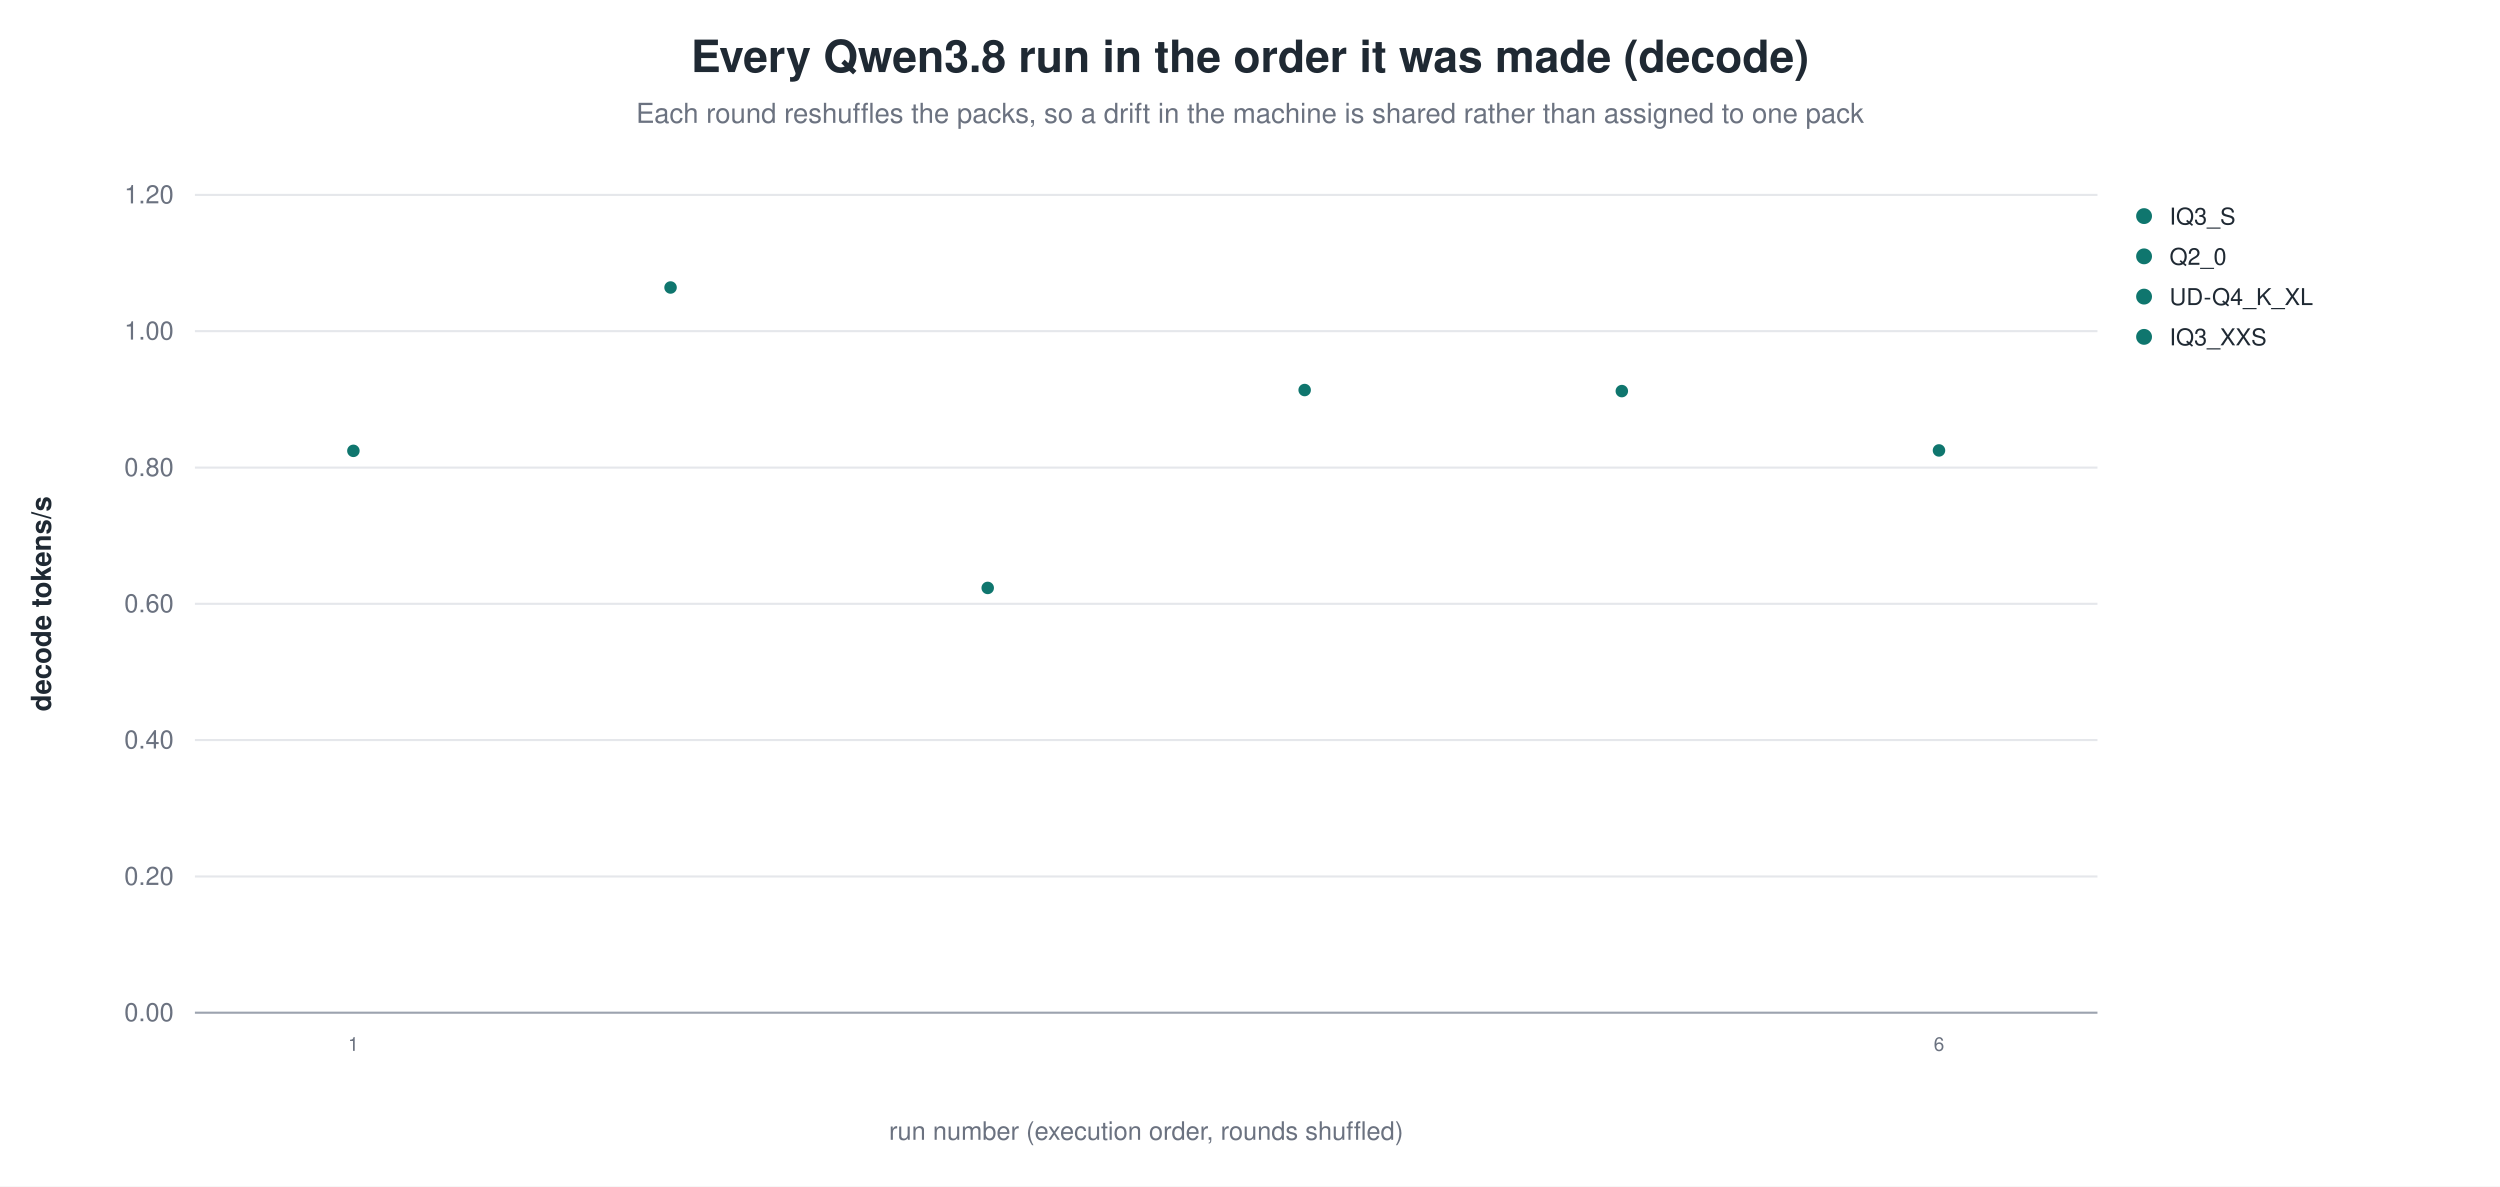
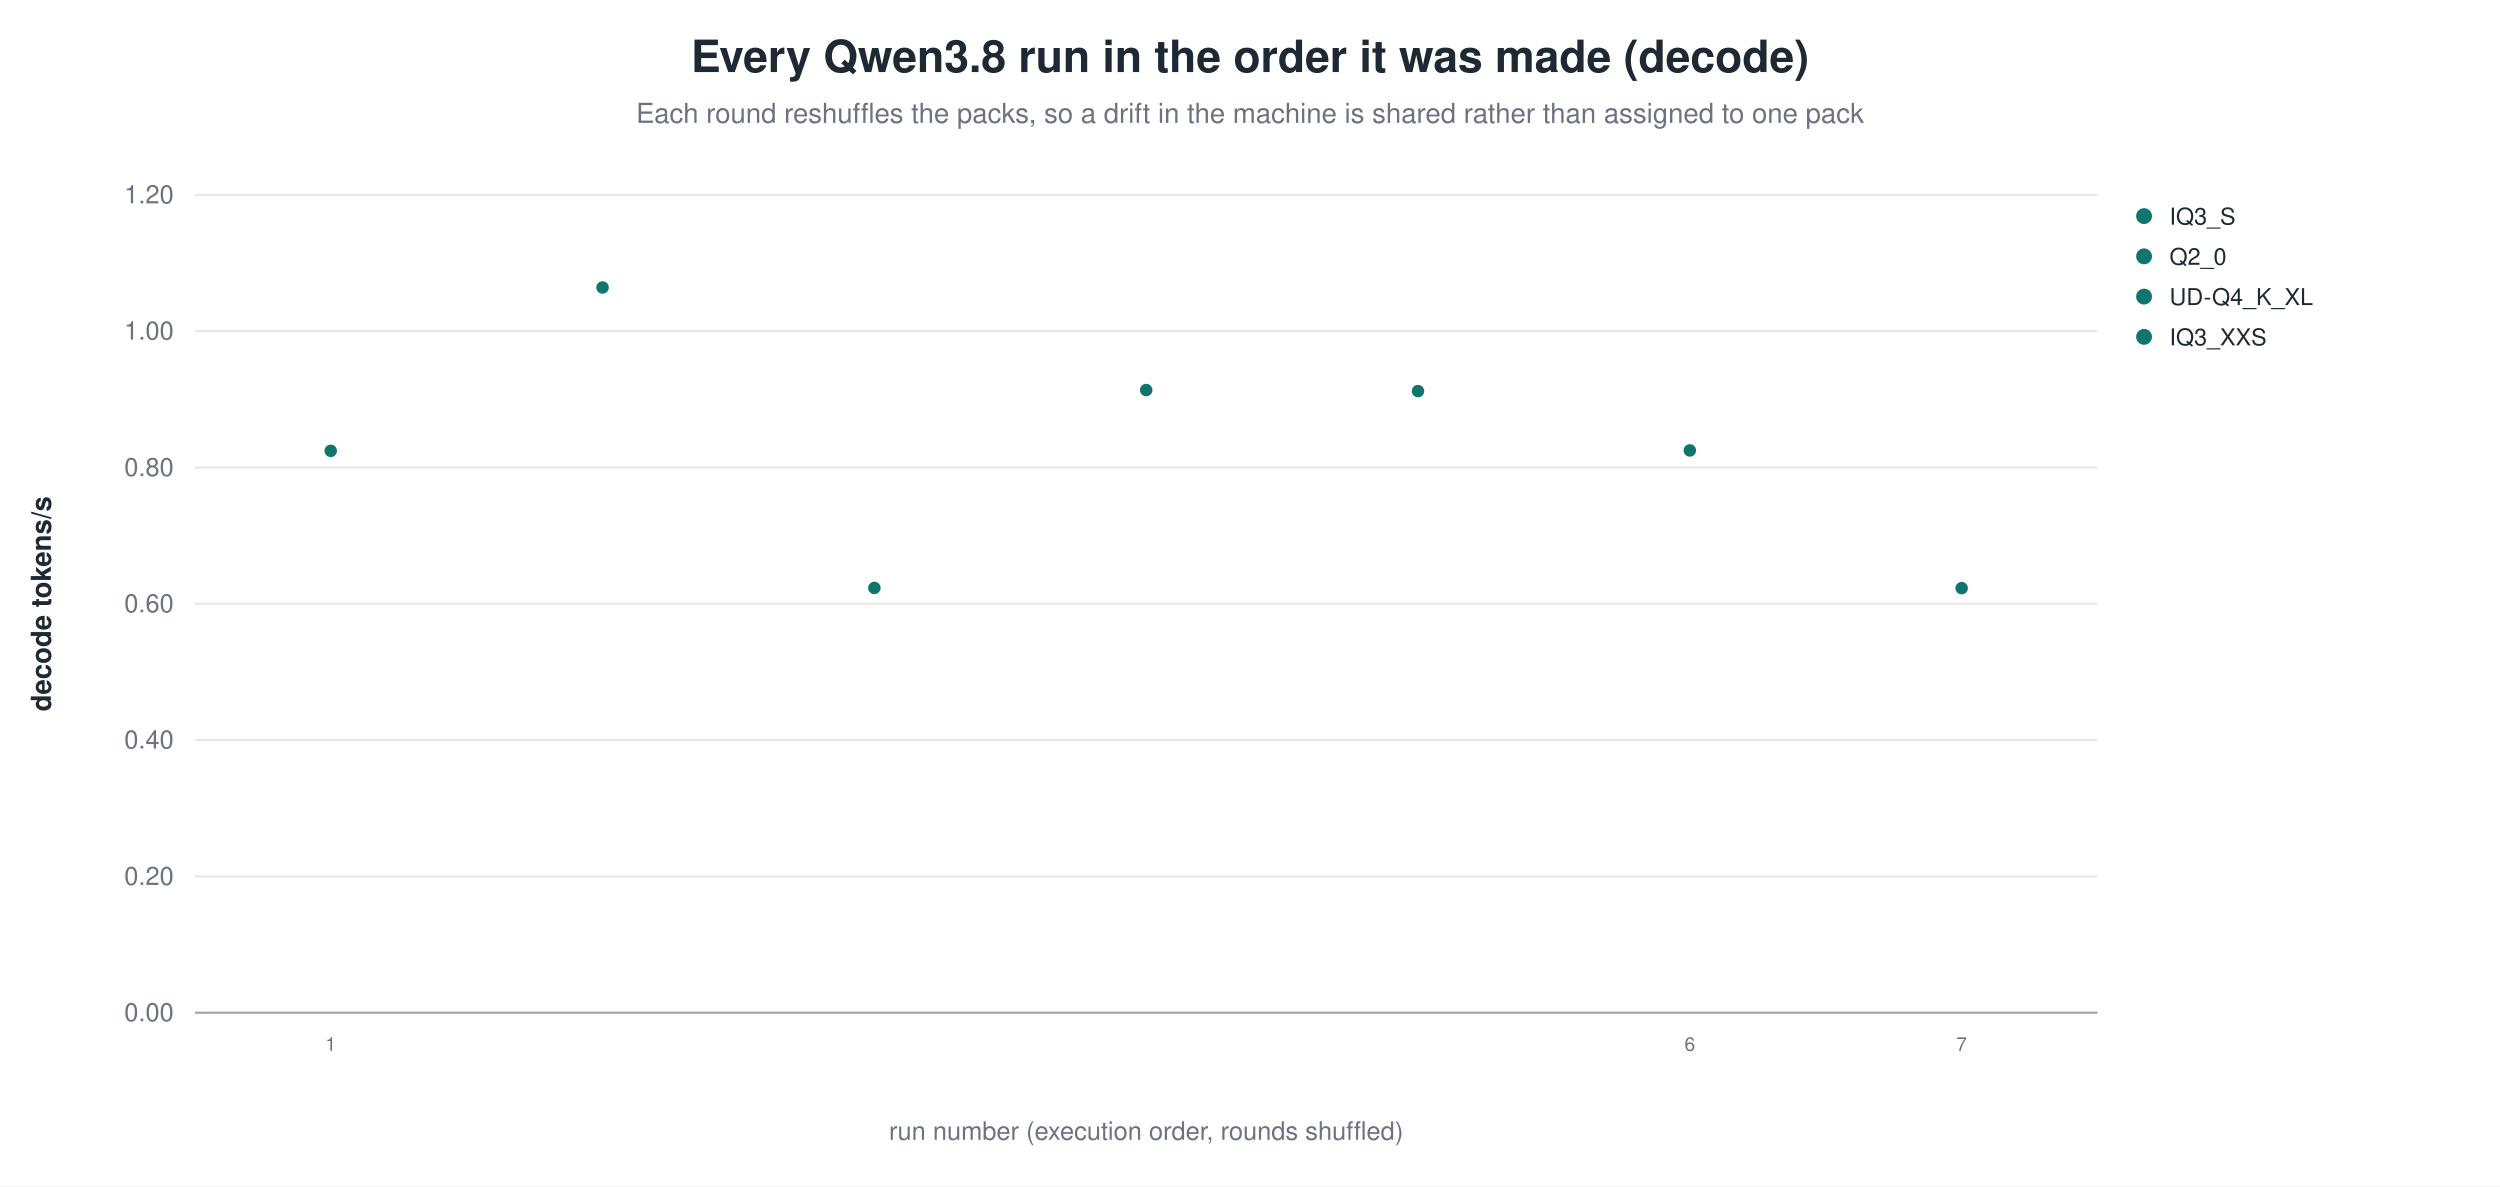
<svg xmlns="http://www.w3.org/2000/svg" width="1180" height="560" viewBox="0 0 1180 560" role="img" aria-label="Every Qwen3.8 run in the order it was made (decode)">
  <rect width="1180" height="560" fill="white" />
  <text x="590.0" y="34" text-anchor="middle" font-family="Helvetica, Arial, sans-serif" font-size="21" font-weight="600" fill="#1f2933">Every Qwen3.8 run in the order it was made (decode)</text>
  <text x="590.0" y="58" text-anchor="middle" font-family="Helvetica, Arial, sans-serif" font-size="13" fill="#6b7280">Each round reshuffles the packs, so a drift in the machine is shared rather than assigned to one pack</text>
  <line x1="92.0" y1="478.0" x2="990.0" y2="478.0" stroke="#9ca3af" stroke-width="1.0" />
  <text x="82.0" y="482.0" text-anchor="end" font-family="Helvetica, Arial, sans-serif" font-size="12" fill="#6b7280" font-weight="400">0.00</text>
  <line x1="92.0" y1="413.7" x2="990.0" y2="413.7" stroke="#e5e7eb" stroke-width="1.0" />
  <text x="82.0" y="417.7" text-anchor="end" font-family="Helvetica, Arial, sans-serif" font-size="12" fill="#6b7280" font-weight="400">0.20</text>
  <line x1="92.0" y1="349.3" x2="990.0" y2="349.3" stroke="#e5e7eb" stroke-width="1.0" />
  <text x="82.0" y="353.3" text-anchor="end" font-family="Helvetica, Arial, sans-serif" font-size="12" fill="#6b7280" font-weight="400">0.40</text>
  <line x1="92.0" y1="285.0" x2="990.0" y2="285.0" stroke="#e5e7eb" stroke-width="1.0" />
  <text x="82.0" y="289.0" text-anchor="end" font-family="Helvetica, Arial, sans-serif" font-size="12" fill="#6b7280" font-weight="400">0.60</text>
  <line x1="92.0" y1="220.7" x2="990.0" y2="220.7" stroke="#e5e7eb" stroke-width="1.0" />
  <text x="82.0" y="224.7" text-anchor="end" font-family="Helvetica, Arial, sans-serif" font-size="12" fill="#6b7280" font-weight="400">0.80</text>
  <line x1="92.0" y1="156.3" x2="990.0" y2="156.3" stroke="#e5e7eb" stroke-width="1.0" />
  <text x="82.0" y="160.3" text-anchor="end" font-family="Helvetica, Arial, sans-serif" font-size="12" fill="#6b7280" font-weight="400">1.00</text>
  <line x1="92.0" y1="92.0" x2="990.0" y2="92.0" stroke="#e5e7eb" stroke-width="1.0" />
  <text x="82.0" y="96.0" text-anchor="end" font-family="Helvetica, Arial, sans-serif" font-size="12" fill="#6b7280" font-weight="400">1.20</text>
  <text x="24.0" y="285.0" text-anchor="middle" font-family="Helvetica, Arial, sans-serif" font-size="13" fill="#1f2933" font-weight="600" transform="rotate(-90.0 24.0 285.0)">decode tokens/s</text>
-   <circle cx="166.8" cy="212.8" r="3.4" fill="#0f766e" stroke="white" stroke-width="0.9" opacity="1.00" />
-   <text x="166.8" y="496.0" text-anchor="middle" font-family="Helvetica, Arial, sans-serif" font-size="9" fill="#6b7280" font-weight="400">1</text>
-   <circle cx="316.5" cy="135.7" r="3.4" fill="#0f766e" stroke="white" stroke-width="0.9" opacity="1.00" />
-   <circle cx="466.2" cy="277.5" r="3.4" fill="#0f766e" stroke="white" stroke-width="0.9" opacity="1.00" />
-   <circle cx="615.8" cy="184.1" r="3.4" fill="#0f766e" stroke="white" stroke-width="0.9" opacity="1.00" />
-   <circle cx="765.5" cy="184.6" r="3.4" fill="#0f766e" stroke="white" stroke-width="0.9" opacity="1.00" />
-   <circle cx="915.2" cy="212.6" r="3.4" fill="#0f766e" stroke="white" stroke-width="0.9" opacity="1.00" />
-   <text x="915.2" y="496.0" text-anchor="middle" font-family="Helvetica, Arial, sans-serif" font-size="9" fill="#6b7280" font-weight="400">6</text>
+   <circle cx="156.1" cy="212.8" r="3.4" fill="#0f766e" stroke="white" stroke-width="0.9" opacity="1.00" />
+   <text x="156.1" y="496.0" text-anchor="middle" font-family="Helvetica, Arial, sans-serif" font-size="9" fill="#6b7280" font-weight="400">1</text>
+   <circle cx="284.4" cy="135.7" r="3.4" fill="#0f766e" stroke="white" stroke-width="0.9" opacity="1.00" />
+   <circle cx="412.7" cy="277.5" r="3.4" fill="#0f766e" stroke="white" stroke-width="0.9" opacity="1.00" />
+   <circle cx="541.0" cy="184.1" r="3.4" fill="#0f766e" stroke="white" stroke-width="0.9" opacity="1.00" />
+   <circle cx="669.3" cy="184.6" r="3.4" fill="#0f766e" stroke="white" stroke-width="0.9" opacity="1.00" />
+   <circle cx="797.6" cy="212.6" r="3.4" fill="#0f766e" stroke="white" stroke-width="0.9" opacity="1.00" />
+   <text x="797.6" y="496.0" text-anchor="middle" font-family="Helvetica, Arial, sans-serif" font-size="9" fill="#6b7280" font-weight="400">6</text>
+   <circle cx="925.9" cy="277.6" r="3.4" fill="#0f766e" stroke="white" stroke-width="0.9" opacity="1.00" />
+   <text x="925.9" y="496.0" text-anchor="middle" font-family="Helvetica, Arial, sans-serif" font-size="9" fill="#6b7280" font-weight="400">7</text>
  <circle cx="1012.0" cy="102.0" r="4.2" fill="#0f766e" stroke="white" stroke-width="0.9" opacity="1.00" />
  <text x="1024.0" y="106.0" text-anchor="start" font-family="Helvetica, Arial, sans-serif" font-size="11" fill="#1f2933" font-weight="400">IQ3_S</text>
  <circle cx="1012.0" cy="121.0" r="4.2" fill="#0f766e" stroke="white" stroke-width="0.9" opacity="1.00" />
  <text x="1024.0" y="125.0" text-anchor="start" font-family="Helvetica, Arial, sans-serif" font-size="11" fill="#1f2933" font-weight="400">Q2_0</text>
  <circle cx="1012.0" cy="140.0" r="4.2" fill="#0f766e" stroke="white" stroke-width="0.9" opacity="1.00" />
  <text x="1024.0" y="144.0" text-anchor="start" font-family="Helvetica, Arial, sans-serif" font-size="11" fill="#1f2933" font-weight="400">UD-Q4_K_XL</text>
  <circle cx="1012.0" cy="159.0" r="4.2" fill="#0f766e" stroke="white" stroke-width="0.9" opacity="1.00" />
  <text x="1024.0" y="163.0" text-anchor="start" font-family="Helvetica, Arial, sans-serif" font-size="11" fill="#1f2933" font-weight="400">IQ3_XXS</text>
  <text x="541.0" y="538.0" text-anchor="middle" font-family="Helvetica, Arial, sans-serif" font-size="12" fill="#6b7280" font-weight="400">run number (execution order, rounds shuffled)</text>
</svg>
